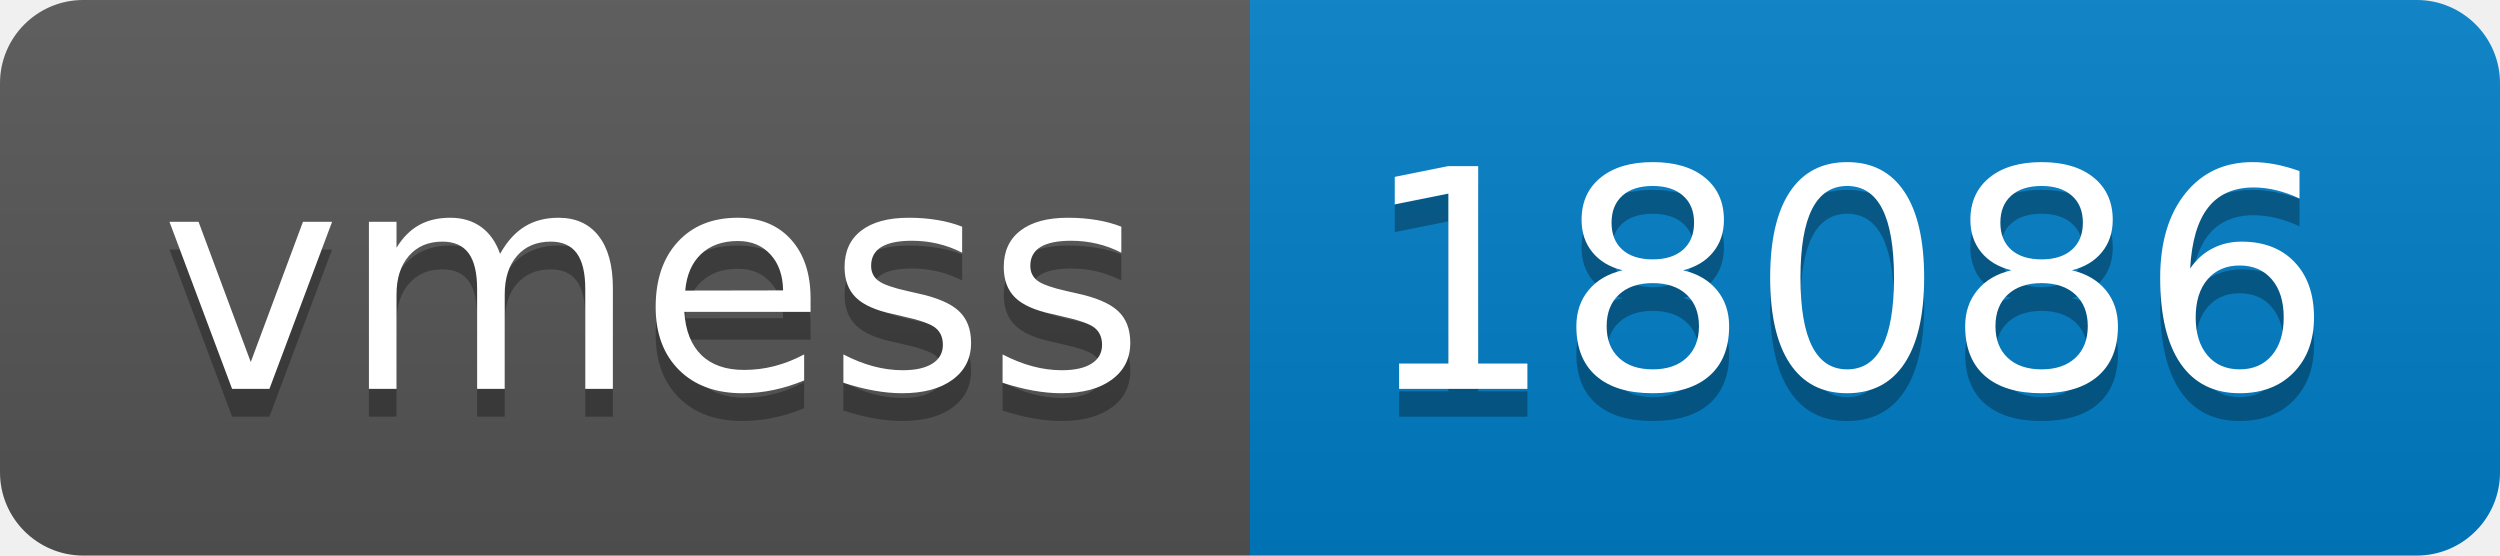
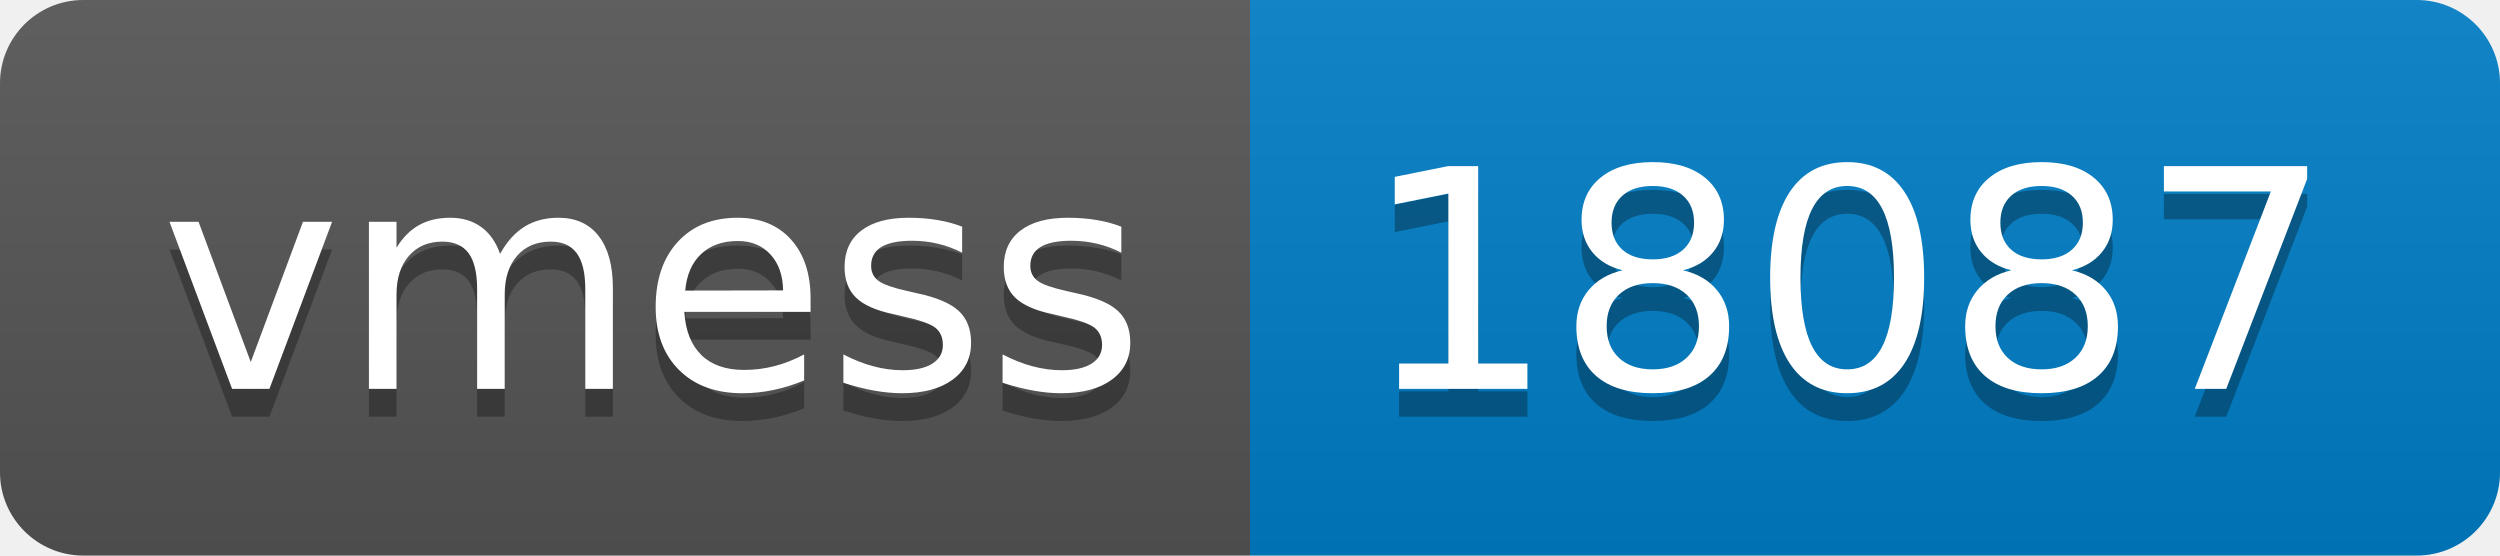
- <svg xmlns="http://www.w3.org/2000/svg" width="90" height="20" role="img" aria-label="vmess: 18086">
+ <svg xmlns="http://www.w3.org/2000/svg" width="90" height="20" role="img" aria-label="vmess: 18087">
  <linearGradient id="s" x2="0" y2="100%">
    <stop offset="0" stop-color="#bbb" stop-opacity=".1" />
    <stop offset="1" stop-opacity=".1" />
  </linearGradient>
  <clipPath id="r">
    <rect width="90" height="20" rx="3" fill="#fff" />
  </clipPath>
  <g clip-path="url(#r)">
    <rect width="45" height="20" fill="#555" />
    <rect x="45" width="45" height="20" fill="#007ec6" />
    <rect width="90" height="20" fill="url(#s)" />
  </g>
  <g fill="#fff" text-anchor="middle" font-family="Verdana,Geneva,DejaVu Sans,sans-serif" text-rendering="geometricPrecision" font-size="110">
    <text aria-hidden="true" x="235" y="150" fill="#010101" fill-opacity=".3" transform="scale(.1)" textLength="350">vmess</text>
    <text x="235" y="140" transform="scale(.1)" fill="#fff" textLength="350">vmess</text>
-     <text aria-hidden="true" x="665" y="150" fill="#010101" fill-opacity=".3" transform="scale(.1)" textLength="350">18086</text>
-     <text x="665" y="140" transform="scale(.1)" fill="#fff" textLength="350">18086</text>
+     <text aria-hidden="true" x="665" y="150" fill="#010101" fill-opacity=".3" transform="scale(.1)" textLength="350">18087</text>
+     <text x="665" y="140" transform="scale(.1)" fill="#fff" textLength="350">18087</text>
  </g>
</svg>
